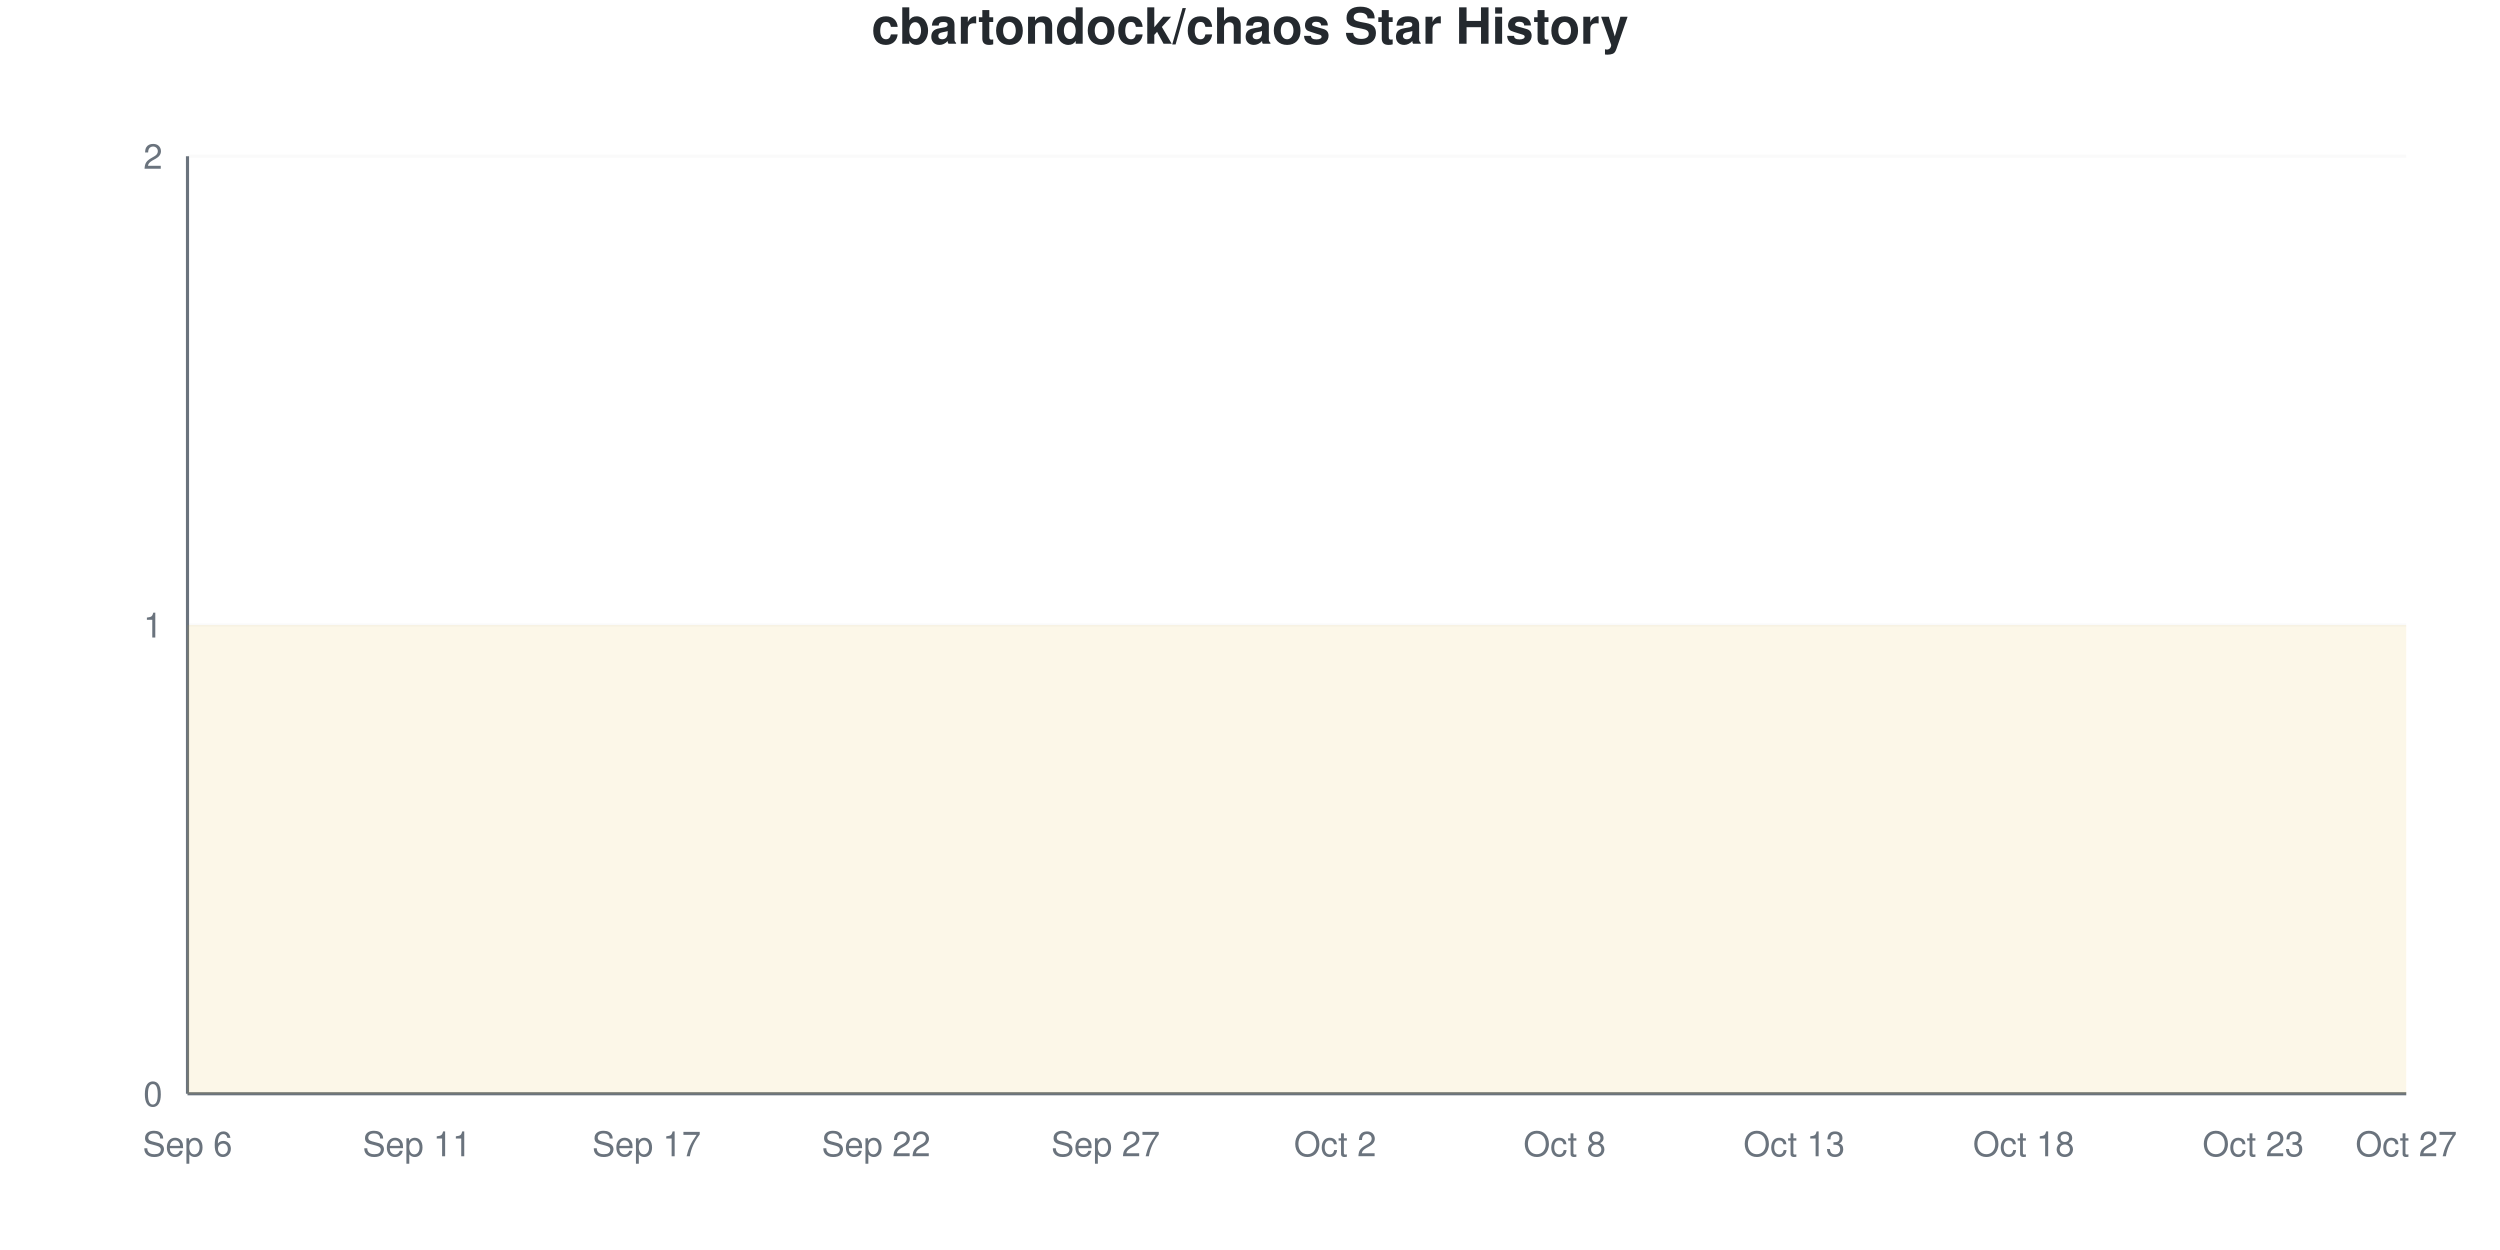
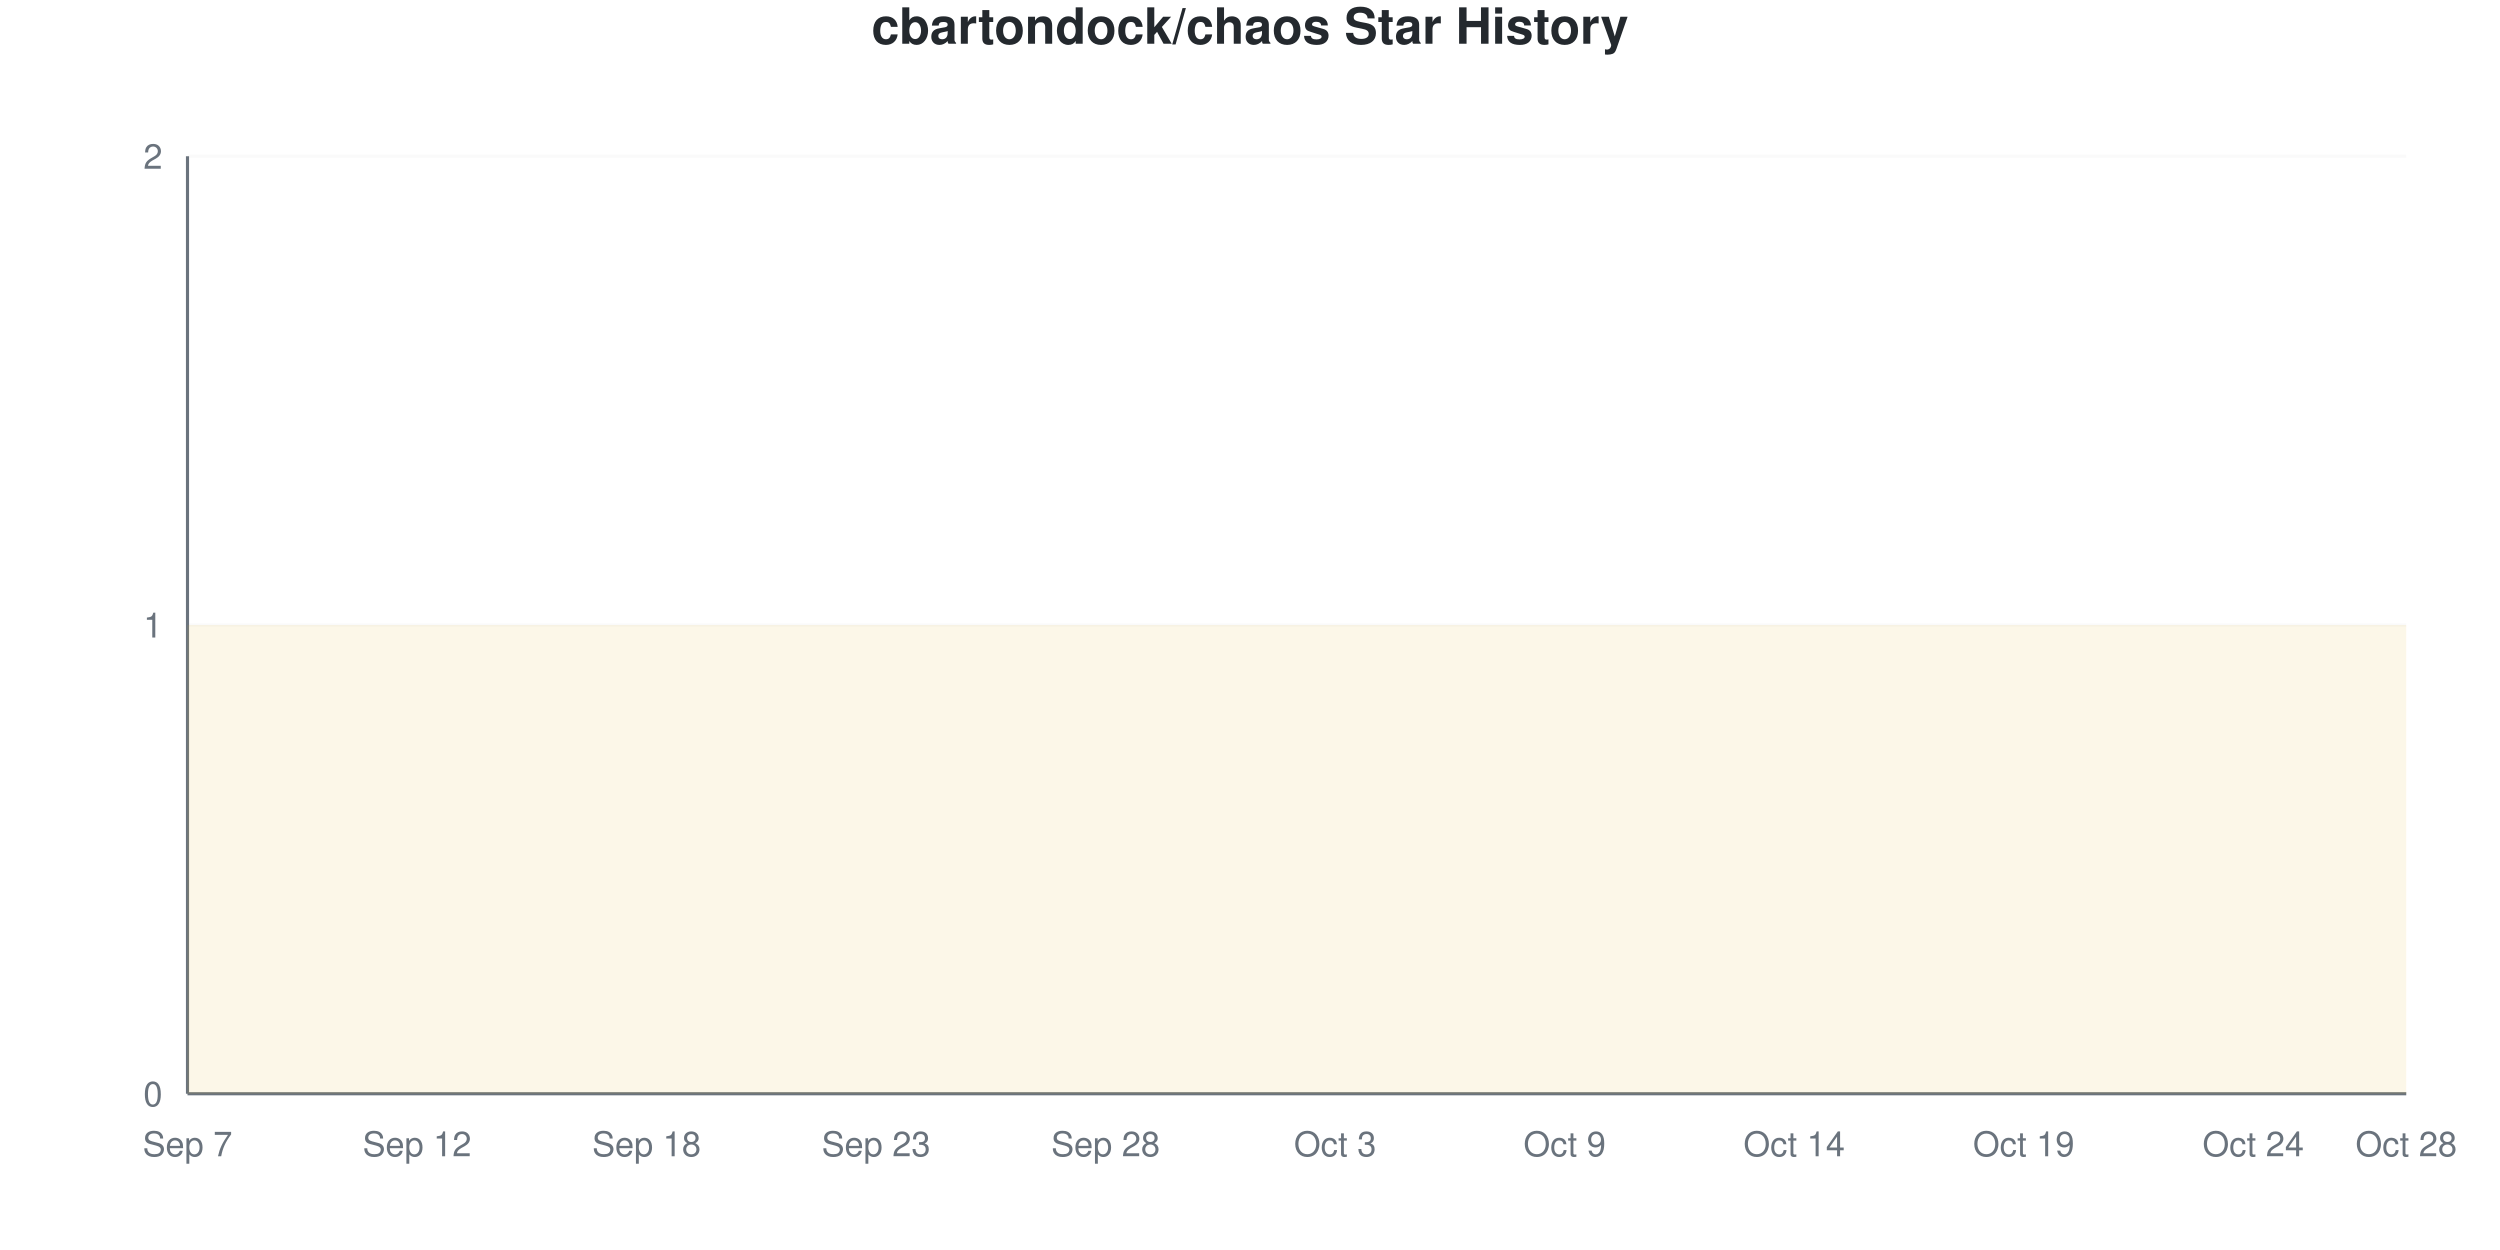
<svg xmlns="http://www.w3.org/2000/svg" viewBox="0 0 800 400" width="800" height="400">
  <style>
    @keyframes drawLine {
      to { stroke-dashoffset: 0; }
    }
    @keyframes fadeInPoint {
      from { opacity: 0; }
      to { opacity: 1; }
    }
    .data-line-0 {
      stroke-dasharray: 1290;
      stroke-dashoffset: 1290;
      animation: drawLine 2s ease-out forwards;
    }
    .data-point {
      opacity: 0;
      animation: fadeInPoint 0.5s ease-out forwards;
    }
    .chart-bg { fill: #fff; }
    .chart-text { fill: #24292e; }
    .chart-muted { fill: #6a737d; }
    .chart-grid { stroke: #eee; }
    .chart-axis { stroke: #6a737d; }
    @media (prefers-color-scheme: dark) {
      .chart-bg { fill: #0d1117; }
      .chart-text { fill: #e6edf3; }
      .chart-muted { fill: #8b949e; }
      .chart-grid { stroke: #21262d; }
      .chart-axis { stroke: #8b949e; }
    }
  </style>
  <rect width="800" height="400" class="chart-bg" />
  <text x="400" y="14" text-anchor="middle" class="chart-text" font-size="16" font-weight="bold" font-family="-apple-system, BlinkMacSystemFont, 'Segoe UI', Helvetica, Arial, sans-serif">cbartondock/chaos Star History</text>
  <g class="grid">
    <line x1="60" y1="350" x2="770" y2="350" class="chart-grid" stroke-opacity="0.3" />
    <text x="52" y="354" text-anchor="end" class="chart-muted" font-size="11" font-family="-apple-system, BlinkMacSystemFont, 'Segoe UI', Helvetica, Arial, sans-serif">0</text>
    <line x1="60" y1="200" x2="770" y2="200" class="chart-grid" stroke-opacity="0.3" />
    <text x="52" y="204" text-anchor="end" class="chart-muted" font-size="11" font-family="-apple-system, BlinkMacSystemFont, 'Segoe UI', Helvetica, Arial, sans-serif">1</text>
    <line x1="60" y1="50" x2="770" y2="50" class="chart-grid" stroke-opacity="0.3" />
    <text x="52" y="54" text-anchor="end" class="chart-muted" font-size="11" font-family="-apple-system, BlinkMacSystemFont, 'Segoe UI', Helvetica, Arial, sans-serif">2</text>
  </g>
  <g class="milestones">
    
  </g>
  <g class="x-axis">
-     <text x="60" y="370" text-anchor="middle" class="chart-muted" font-size="11" font-family="-apple-system, BlinkMacSystemFont, 'Segoe UI', Helvetica, Arial, sans-serif">Sep 6</text>
-     <text x="133.448" y="370" text-anchor="middle" class="chart-muted" font-size="11" font-family="-apple-system, BlinkMacSystemFont, 'Segoe UI', Helvetica, Arial, sans-serif">Sep 11</text>
-     <text x="206.897" y="370" text-anchor="middle" class="chart-muted" font-size="11" font-family="-apple-system, BlinkMacSystemFont, 'Segoe UI', Helvetica, Arial, sans-serif">Sep 17</text>
-     <text x="280.345" y="370" text-anchor="middle" class="chart-muted" font-size="11" font-family="-apple-system, BlinkMacSystemFont, 'Segoe UI', Helvetica, Arial, sans-serif">Sep 22</text>
-     <text x="353.793" y="370" text-anchor="middle" class="chart-muted" font-size="11" font-family="-apple-system, BlinkMacSystemFont, 'Segoe UI', Helvetica, Arial, sans-serif">Sep 27</text>
-     <text x="427.241" y="370" text-anchor="middle" class="chart-muted" font-size="11" font-family="-apple-system, BlinkMacSystemFont, 'Segoe UI', Helvetica, Arial, sans-serif">Oct 2</text>
-     <text x="500.69" y="370" text-anchor="middle" class="chart-muted" font-size="11" font-family="-apple-system, BlinkMacSystemFont, 'Segoe UI', Helvetica, Arial, sans-serif">Oct 8</text>
-     <text x="574.138" y="370" text-anchor="middle" class="chart-muted" font-size="11" font-family="-apple-system, BlinkMacSystemFont, 'Segoe UI', Helvetica, Arial, sans-serif">Oct 13</text>
-     <text x="647.586" y="370" text-anchor="middle" class="chart-muted" font-size="11" font-family="-apple-system, BlinkMacSystemFont, 'Segoe UI', Helvetica, Arial, sans-serif">Oct 18</text>
-     <text x="721.034" y="370" text-anchor="middle" class="chart-muted" font-size="11" font-family="-apple-system, BlinkMacSystemFont, 'Segoe UI', Helvetica, Arial, sans-serif">Oct 23</text>
-     <text x="770" y="370" text-anchor="middle" class="chart-muted" font-size="11" font-family="-apple-system, BlinkMacSystemFont, 'Segoe UI', Helvetica, Arial, sans-serif">Oct 27</text>
+     <text x="60" y="370" text-anchor="middle" class="chart-muted" font-size="11" font-family="-apple-system, BlinkMacSystemFont, 'Segoe UI', Helvetica, Arial, sans-serif">Sep 7</text>
+     <text x="133.448" y="370" text-anchor="middle" class="chart-muted" font-size="11" font-family="-apple-system, BlinkMacSystemFont, 'Segoe UI', Helvetica, Arial, sans-serif">Sep 12</text>
+     <text x="206.897" y="370" text-anchor="middle" class="chart-muted" font-size="11" font-family="-apple-system, BlinkMacSystemFont, 'Segoe UI', Helvetica, Arial, sans-serif">Sep 18</text>
+     <text x="280.345" y="370" text-anchor="middle" class="chart-muted" font-size="11" font-family="-apple-system, BlinkMacSystemFont, 'Segoe UI', Helvetica, Arial, sans-serif">Sep 23</text>
+     <text x="353.793" y="370" text-anchor="middle" class="chart-muted" font-size="11" font-family="-apple-system, BlinkMacSystemFont, 'Segoe UI', Helvetica, Arial, sans-serif">Sep 28</text>
+     <text x="427.241" y="370" text-anchor="middle" class="chart-muted" font-size="11" font-family="-apple-system, BlinkMacSystemFont, 'Segoe UI', Helvetica, Arial, sans-serif">Oct 3</text>
+     <text x="500.69" y="370" text-anchor="middle" class="chart-muted" font-size="11" font-family="-apple-system, BlinkMacSystemFont, 'Segoe UI', Helvetica, Arial, sans-serif">Oct 9</text>
+     <text x="574.138" y="370" text-anchor="middle" class="chart-muted" font-size="11" font-family="-apple-system, BlinkMacSystemFont, 'Segoe UI', Helvetica, Arial, sans-serif">Oct 14</text>
+     <text x="647.586" y="370" text-anchor="middle" class="chart-muted" font-size="11" font-family="-apple-system, BlinkMacSystemFont, 'Segoe UI', Helvetica, Arial, sans-serif">Oct 19</text>
+     <text x="721.034" y="370" text-anchor="middle" class="chart-muted" font-size="11" font-family="-apple-system, BlinkMacSystemFont, 'Segoe UI', Helvetica, Arial, sans-serif">Oct 24</text>
+     <text x="770" y="370" text-anchor="middle" class="chart-muted" font-size="11" font-family="-apple-system, BlinkMacSystemFont, 'Segoe UI', Helvetica, Arial, sans-serif">Oct 28</text>
  </g>
  <line x1="60" y1="50" x2="60" y2="350" class="chart-axis" stroke-width="1" />
  <line x1="60" y1="350" x2="770" y2="350" class="chart-axis" stroke-width="1" />
  <path d="M60,350 L60,200 C68.161,200 76.322,200 84.483,200 C92.644,200 100.805,200 108.966,200 C117.126,200 125.287,200 133.448,200 C141.609,200 149.77,200 157.931,200 C166.092,200 174.253,200 182.414,200 C190.575,200 198.736,200 206.897,200 C215.057,200 223.218,200 231.379,200 C239.54,200 247.701,200 255.862,200 C264.023,200 272.184,200 280.345,200 C288.506,200 296.667,200 304.828,200 C312.989,200 321.149,200 329.31,200 C337.471,200 345.632,200 353.793,200 C361.954,200 370.115,200 378.276,200 C386.437,200 394.598,200 402.759,200 C410.92,200 419.08,200 427.241,200 C435.402,200 443.563,200 451.724,200 C459.885,200 468.046,200 476.207,200 C484.368,200 492.529,200 500.69,200 C508.851,200 517.011,200 525.172,200 C533.333,200 541.494,200 549.655,200 C557.816,200 565.977,200 574.138,200 C582.299,200 590.46,200 598.621,200 C606.782,200 614.943,200 623.103,200 C631.264,200 639.425,200 647.586,200 C655.747,200 663.908,200 672.069,200 C680.23,200 688.391,200 696.552,200 C704.713,200 712.874,200 721.034,200 C729.195,200 737.356,200 745.517,200 C753.678,200 761.839,200 770,200 L770,350 L60,350 Z" fill="#dfb317" fill-opacity="0.1" />
  <path d="M60,350 L60,200 C68.161,200 76.322,200 84.483,200 C92.644,200 100.805,200 108.966,200 C117.126,200 125.287,200 133.448,200 C141.609,200 149.77,200 157.931,200 C166.092,200 174.253,200 182.414,200 C190.575,200 198.736,200 206.897,200 C215.057,200 223.218,200 231.379,200 C239.54,200 247.701,200 255.862,200 C264.023,200 272.184,200 280.345,200 C288.506,200 296.667,200 304.828,200 C312.989,200 321.149,200 329.31,200 C337.471,200 345.632,200 353.793,200 C361.954,200 370.115,200 378.276,200 C386.437,200 394.598,200 402.759,200 C410.92,200 419.08,200 427.241,200 C435.402,200 443.563,200 451.724,200 C459.885,200 468.046,200 476.207,200 C484.368,200 492.529,200 500.69,200 C508.851,200 517.011,200 525.172,200 C533.333,200 541.494,200 549.655,200 C557.816,200 565.977,200 574.138,200 C582.299,200 590.46,200 598.621,200 C606.782,200 614.943,200 623.103,200 C631.264,200 639.425,200 647.586,200 C655.747,200 663.908,200 672.069,200 C680.23,200 688.391,200 696.552,200 C704.713,200 712.874,200 721.034,200 C729.195,200 737.356,200 745.517,200 C753.678,200 761.839,200 770,200" fill="none" stroke="#dfb317" stroke-width="2.5" class="data-line-0" />
  <g class="points">
    <circle cx="60" cy="200" r="4" fill="#dfb317" class="data-point" style="animation-delay: 1.50s" />
    <circle cx="84.483" cy="200" r="4" fill="#dfb317" class="data-point" style="animation-delay: 1.55s" />
    <circle cx="108.966" cy="200" r="4" fill="#dfb317" class="data-point" style="animation-delay: 1.60s" />
    <circle cx="133.448" cy="200" r="4" fill="#dfb317" class="data-point" style="animation-delay: 1.65s" />
    <circle cx="157.931" cy="200" r="4" fill="#dfb317" class="data-point" style="animation-delay: 1.70s" />
    <circle cx="182.414" cy="200" r="4" fill="#dfb317" class="data-point" style="animation-delay: 1.75s" />
    <circle cx="206.897" cy="200" r="4" fill="#dfb317" class="data-point" style="animation-delay: 1.80s" />
    <circle cx="231.379" cy="200" r="4" fill="#dfb317" class="data-point" style="animation-delay: 1.85s" />
    <circle cx="255.862" cy="200" r="4" fill="#dfb317" class="data-point" style="animation-delay: 1.90s" />
    <circle cx="280.345" cy="200" r="4" fill="#dfb317" class="data-point" style="animation-delay: 1.95s" />
    <circle cx="304.828" cy="200" r="4" fill="#dfb317" class="data-point" style="animation-delay: 2.00s" />
    <circle cx="329.31" cy="200" r="4" fill="#dfb317" class="data-point" style="animation-delay: 2.05s" />
    <circle cx="353.793" cy="200" r="4" fill="#dfb317" class="data-point" style="animation-delay: 2.10s" />
    <circle cx="378.276" cy="200" r="4" fill="#dfb317" class="data-point" style="animation-delay: 2.15s" />
    <circle cx="402.759" cy="200" r="4" fill="#dfb317" class="data-point" style="animation-delay: 2.20s" />
    <circle cx="427.241" cy="200" r="4" fill="#dfb317" class="data-point" style="animation-delay: 2.25s" />
    <circle cx="451.724" cy="200" r="4" fill="#dfb317" class="data-point" style="animation-delay: 2.30s" />
    <circle cx="476.207" cy="200" r="4" fill="#dfb317" class="data-point" style="animation-delay: 2.35s" />
    <circle cx="500.69" cy="200" r="4" fill="#dfb317" class="data-point" style="animation-delay: 2.40s" />
    <circle cx="525.172" cy="200" r="4" fill="#dfb317" class="data-point" style="animation-delay: 2.45s" />
    <circle cx="549.655" cy="200" r="4" fill="#dfb317" class="data-point" style="animation-delay: 2.50s" />
    <circle cx="574.138" cy="200" r="4" fill="#dfb317" class="data-point" style="animation-delay: 2.55s" />
    <circle cx="598.621" cy="200" r="4" fill="#dfb317" class="data-point" style="animation-delay: 2.60s" />
    <circle cx="623.103" cy="200" r="4" fill="#dfb317" class="data-point" style="animation-delay: 2.65s" />
    <circle cx="647.586" cy="200" r="4" fill="#dfb317" class="data-point" style="animation-delay: 2.70s" />
    <circle cx="672.069" cy="200" r="4" fill="#dfb317" class="data-point" style="animation-delay: 2.75s" />
    <circle cx="696.552" cy="200" r="4" fill="#dfb317" class="data-point" style="animation-delay: 2.80s" />
    <circle cx="721.034" cy="200" r="4" fill="#dfb317" class="data-point" style="animation-delay: 2.85s" />
    <circle cx="745.517" cy="200" r="4" fill="#dfb317" class="data-point" style="animation-delay: 2.90s" />
    <circle cx="770" cy="200" r="4" fill="#dfb317" class="data-point" style="animation-delay: 2.95s" />
  </g>
</svg>
